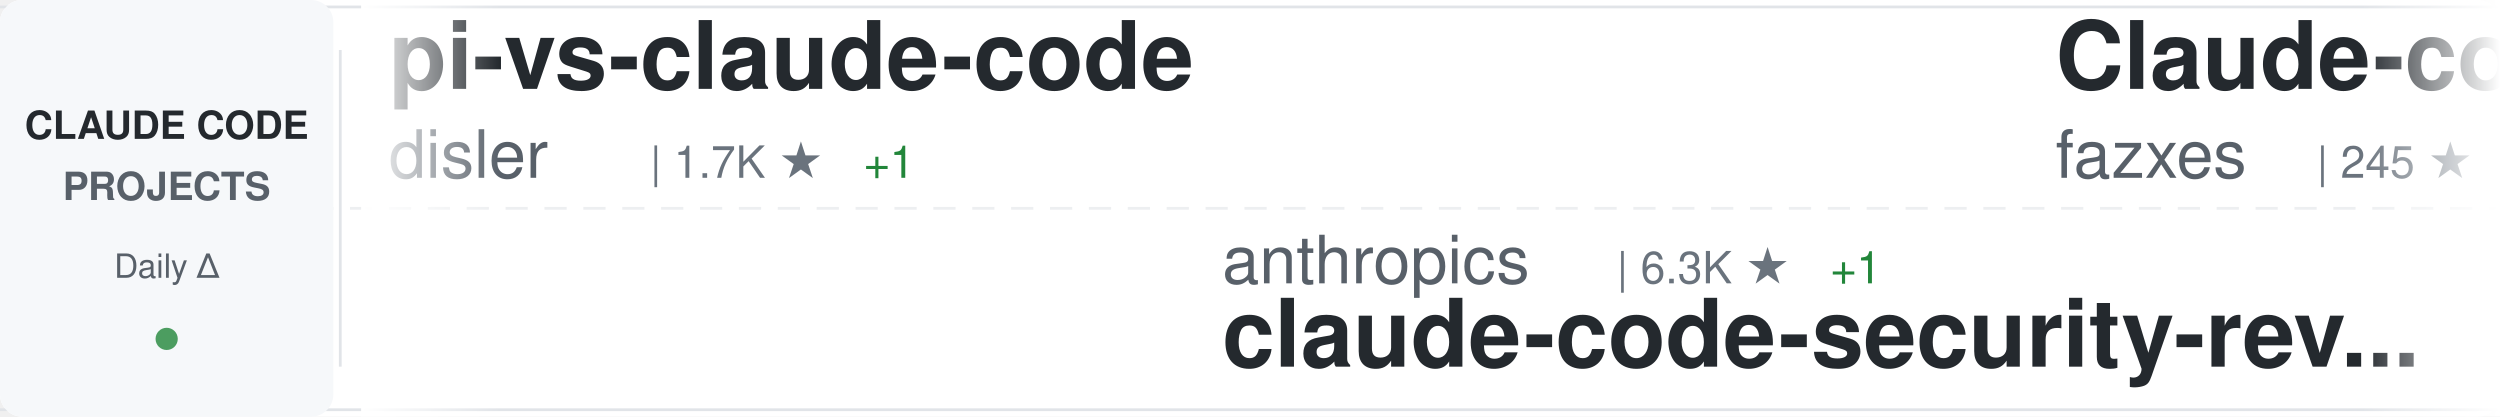
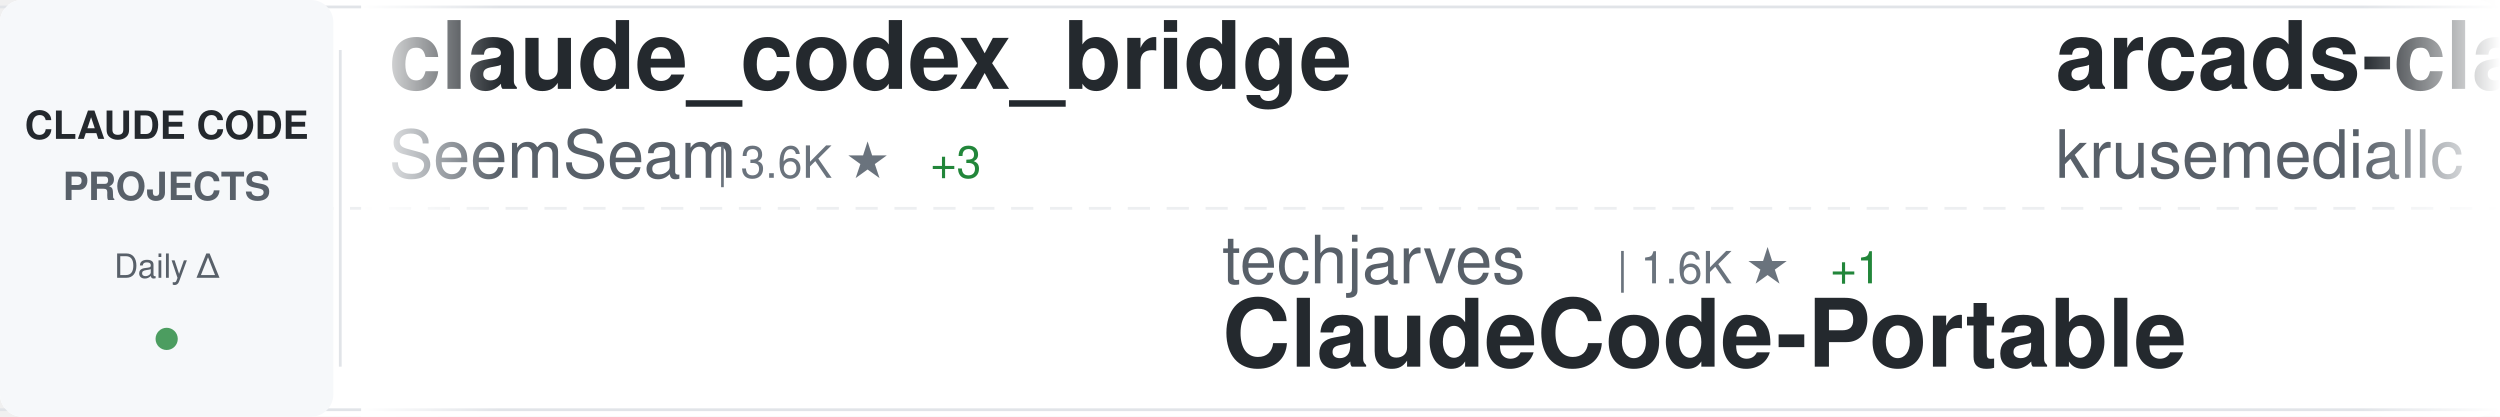
<svg xmlns="http://www.w3.org/2000/svg" width="900" height="150">
  <defs>
    <linearGradient id="awesomeLeftFade" x1="0%" y1="0%" x2="100%" y2="0%">
      <stop offset="0%" style="stop-color:#ffffff;stop-opacity:1" />
      <stop offset="100%" style="stop-color:#ffffff;stop-opacity:0" />
    </linearGradient>
    <linearGradient id="awesomeRightFade" x1="0%" y1="0%" x2="100%" y2="0%">
      <stop offset="0%" style="stop-color:#ffffff;stop-opacity:0" />
      <stop offset="100%" style="stop-color:#ffffff;stop-opacity:1" />
    </linearGradient>
  </defs>
  <rect width="900" height="150" fill="#ffffff" rx="8" />
  <rect x="0" y="2" width="900" height="1" fill="#e1e4e8" />
  <rect x="0" y="147" width="900" height="1" fill="#e1e4e8" />
  <line x1="0" y1="75" x2="900" y2="75" stroke="#e1e4e8" stroke-width="1" stroke-dasharray="8 6" opacity="0.6" />
  <rect x="0" y="0" width="120" height="150" fill="#f6f8fa" rx="8" />
  <text x="60" y="50" font-family="-apple-system, BlinkMacSystemFont, 'Segoe UI', Helvetica, Arial, sans-serif" font-size="14" font-weight="600" fill="#24292e" text-anchor="middle">CLAUDE CODE</text>
  <text x="60" y="72" font-family="-apple-system, BlinkMacSystemFont, 'Segoe UI', Helvetica, Arial, sans-serif" font-size="14" font-weight="600" fill="#586069" text-anchor="middle">PROJECTS</text>
  <text x="60" y="100" font-family="-apple-system, BlinkMacSystemFont, 'Segoe UI', Helvetica, Arial, sans-serif" font-size="12" font-weight="500" fill="#586069" text-anchor="middle">Daily Δ</text>
  <circle cx="60" cy="122" r="4" fill="#22863a" opacity="0.8" />
  <rect x="122" y="18" width="1" height="114" fill="#e1e4e8" />
  <clipPath id="awesomeTickerClip">
    <rect x="130" y="0" width="770" height="150" />
  </clipPath>
  <g clip-path="url(#awesomeTickerClip)">
    <g id="awesomeTickerItems">
      <animateTransform attributeName="transform" attributeType="XML" type="translate" from="0 0" to="-3000 0" dur="54s" repeatCount="indefinite" />
      <g transform="translate(0, 0)">
-         <text x="140" y="32" font-family="-apple-system, BlinkMacSystemFont, 'Segoe UI', Helvetica, Arial, sans-serif" font-size="34" font-weight="600" fill="#24292e">pi-vs-claude-code</text>
-         <text x="140" y="64" font-family="-apple-system, BlinkMacSystemFont, 'Segoe UI', Helvetica, Arial, sans-serif" font-size="24" font-weight="400" fill="#586069">disler</text>
-         <text x="234" y="64" font-family="-apple-system, BlinkMacSystemFont, 'Segoe UI', Helvetica, Arial, sans-serif" font-size="16" font-weight="500" fill="#6a737d">| 1.7K ★</text>
+         <text x="140" y="32" font-family="-apple-system, BlinkMacSystemFont, 'Segoe UI', Helvetica, Arial, sans-serif" font-size="34" font-weight="600" fill="#24292e">claude_codex_bridge</text>
+         <text x="140" y="64" font-family="-apple-system, BlinkMacSystemFont, 'Segoe UI', Helvetica, Arial, sans-serif" font-size="24" font-weight="400" fill="#586069">SeemSeam</text>
+         <text x="258" y="64" font-family="-apple-system, BlinkMacSystemFont, 'Segoe UI', Helvetica, Arial, sans-serif" font-size="16" font-weight="500" fill="#6a737d">| 3.6K ★</text>
+         <text x="335" y="64" font-family="-apple-system, BlinkMacSystemFont, 'Segoe UI', Helvetica, Arial, sans-serif" font-size="16" font-weight="500" fill="#22863a"> +3</text>
+       </g>
+       <g transform="translate(300, 0)">
+         <text x="140" y="102" font-family="-apple-system, BlinkMacSystemFont, 'Segoe UI', Helvetica, Arial, sans-serif" font-size="24" font-weight="400" fill="#586069">techjarves</text>
+         <text x="282" y="102" font-family="-apple-system, BlinkMacSystemFont, 'Segoe UI', Helvetica, Arial, sans-serif" font-size="16" font-weight="500" fill="#6a737d">| 1.6K ★</text>
+         <text x="359" y="102" font-family="-apple-system, BlinkMacSystemFont, 'Segoe UI', Helvetica, Arial, sans-serif" font-size="16" font-weight="500" fill="#22863a"> +1</text>
+         <text x="140" y="132" font-family="-apple-system, BlinkMacSystemFont, 'Segoe UI', Helvetica, Arial, sans-serif" font-size="34" font-weight="600" fill="#24292e">ClaudeCode-Portable</text>
+       </g>
+       <g transform="translate(600, 0)">
+         <text x="140" y="32" font-family="-apple-system, BlinkMacSystemFont, 'Segoe UI', Helvetica, Arial, sans-serif" font-size="34" font-weight="600" fill="#24292e">arcads-claude-code</text>
+         <text x="140" y="64" font-family="-apple-system, BlinkMacSystemFont, 'Segoe UI', Helvetica, Arial, sans-serif" font-size="24" font-weight="400" fill="#586069">krusemediallc</text>
+         <text x="318" y="64" font-family="-apple-system, BlinkMacSystemFont, 'Segoe UI', Helvetica, Arial, sans-serif" font-size="16" font-weight="500" fill="#6a737d">| 1.6K ★</text>
+         <text x="395" y="64" font-family="-apple-system, BlinkMacSystemFont, 'Segoe UI', Helvetica, Arial, sans-serif" font-size="16" font-weight="500" fill="#22863a"> +2</text>
+       </g>
+       <g transform="translate(900, 0)">
+         <text x="140" y="102" font-family="-apple-system, BlinkMacSystemFont, 'Segoe UI', Helvetica, Arial, sans-serif" font-size="24" font-weight="400" fill="#586069">huangjia2019</text>
+         <text x="306" y="102" font-family="-apple-system, BlinkMacSystemFont, 'Segoe UI', Helvetica, Arial, sans-serif" font-size="16" font-weight="500" fill="#6a737d">| 1.1K ★</text>
+         <text x="140" y="132" font-family="-apple-system, BlinkMacSystemFont, 'Segoe UI', Helvetica, Arial, sans-serif" font-size="34" font-weight="600" fill="#24292e">claude-code-engineering</text>
+       </g>
+       <g transform="translate(1200, 0)">
+         <text x="140" y="32" font-family="-apple-system, BlinkMacSystemFont, 'Segoe UI', Helvetica, Arial, sans-serif" font-size="34" font-weight="600" fill="#24292e">edmunds-claude-code</text>
+         <text x="140" y="64" font-family="-apple-system, BlinkMacSystemFont, 'Segoe UI', Helvetica, Arial, sans-serif" font-size="24" font-weight="400" fill="#586069">edmund-io</text>
+         <text x="270" y="64" font-family="-apple-system, BlinkMacSystemFont, 'Segoe UI', Helvetica, Arial, sans-serif" font-size="16" font-weight="500" fill="#6a737d">| 1.5K ★</text>
+       </g>
+       <g transform="translate(1500, 0)">
+         <text x="140" y="102" font-family="-apple-system, BlinkMacSystemFont, 'Segoe UI', Helvetica, Arial, sans-serif" font-size="24" font-weight="400" fill="#586069">Piebald-AI</text>
+         <text x="282" y="102" font-family="-apple-system, BlinkMacSystemFont, 'Segoe UI', Helvetica, Arial, sans-serif" font-size="16" font-weight="500" fill="#6a737d">| 12.9K ★</text>
+         <text x="368" y="102" font-family="-apple-system, BlinkMacSystemFont, 'Segoe UI', Helvetica, Arial, sans-serif" font-size="16" font-weight="500" fill="#22863a"> +5</text>
+         <text x="140" y="132" font-family="-apple-system, BlinkMacSystemFont, 'Segoe UI', Helvetica, Arial, sans-serif" font-size="34" font-weight="600" fill="#24292e">claude-code-system-promp...</text>
+       </g>
+       <g transform="translate(1800, 0)">
+         <text x="140" y="32" font-family="-apple-system, BlinkMacSystemFont, 'Segoe UI', Helvetica, Arial, sans-serif" font-size="34" font-weight="600" fill="#24292e">claude-code-source-code</text>
+         <text x="140" y="64" font-family="-apple-system, BlinkMacSystemFont, 'Segoe UI', Helvetica, Arial, sans-serif" font-size="24" font-weight="400" fill="#586069">777genius</text>
+         <text x="270" y="64" font-family="-apple-system, BlinkMacSystemFont, 'Segoe UI', Helvetica, Arial, sans-serif" font-size="16" font-weight="500" fill="#6a737d">| 935 ★</text>
+         <text x="338" y="64" font-family="-apple-system, BlinkMacSystemFont, 'Segoe UI', Helvetica, Arial, sans-serif" font-size="16" font-weight="500" fill="#22863a"> +1</text>
+       </g>
+       <g transform="translate(2100, 0)">
+         <text x="140" y="102" font-family="-apple-system, BlinkMacSystemFont, 'Segoe UI', Helvetica, Arial, sans-serif" font-size="24" font-weight="400" fill="#586069">Chachamaru127</text>
+         <text x="318" y="102" font-family="-apple-system, BlinkMacSystemFont, 'Segoe UI', Helvetica, Arial, sans-serif" font-size="16" font-weight="500" fill="#6a737d">| 3.2K ★</text>
+         <text x="395" y="102" font-family="-apple-system, BlinkMacSystemFont, 'Segoe UI', Helvetica, Arial, sans-serif" font-size="16" font-weight="500" fill="#22863a"> +1</text>
+         <text x="140" y="132" font-family="-apple-system, BlinkMacSystemFont, 'Segoe UI', Helvetica, Arial, sans-serif" font-size="34" font-weight="600" fill="#24292e">claude-code-harness</text>
+       </g>
+       <g transform="translate(2400, 0)">
+         <text x="140" y="32" font-family="-apple-system, BlinkMacSystemFont, 'Segoe UI', Helvetica, Arial, sans-serif" font-size="34" font-weight="600" fill="#24292e">claude-code-webui</text>
+         <text x="140" y="64" font-family="-apple-system, BlinkMacSystemFont, 'Segoe UI', Helvetica, Arial, sans-serif" font-size="24" font-weight="400" fill="#586069">sugyan</text>
+         <text x="234" y="64" font-family="-apple-system, BlinkMacSystemFont, 'Segoe UI', Helvetica, Arial, sans-serif" font-size="16" font-weight="500" fill="#6a737d">| 1.1K ★</text>
        <text x="311" y="64" font-family="-apple-system, BlinkMacSystemFont, 'Segoe UI', Helvetica, Arial, sans-serif" font-size="16" font-weight="500" fill="#22863a"> +1</text>
      </g>
-       <g transform="translate(300, 0)">
-         <text x="140" y="102" font-family="-apple-system, BlinkMacSystemFont, 'Segoe UI', Helvetica, Arial, sans-serif" font-size="24" font-weight="400" fill="#586069">anthropics</text>
-         <text x="282" y="102" font-family="-apple-system, BlinkMacSystemFont, 'Segoe UI', Helvetica, Arial, sans-serif" font-size="16" font-weight="500" fill="#6a737d">| 6.3K ★</text>
-         <text x="359" y="102" font-family="-apple-system, BlinkMacSystemFont, 'Segoe UI', Helvetica, Arial, sans-serif" font-size="16" font-weight="500" fill="#22863a"> +1</text>
-         <text x="140" y="132" font-family="-apple-system, BlinkMacSystemFont, 'Segoe UI', Helvetica, Arial, sans-serif" font-size="34" font-weight="600" fill="#24292e">claude-code-security-rev...</text>
-       </g>
-       <g transform="translate(600, 0)">
-         <text x="140" y="32" font-family="-apple-system, BlinkMacSystemFont, 'Segoe UI', Helvetica, Arial, sans-serif" font-size="34" font-weight="600" fill="#24292e">Claude-code</text>
-         <text x="140" y="64" font-family="-apple-system, BlinkMacSystemFont, 'Segoe UI', Helvetica, Arial, sans-serif" font-size="24" font-weight="400" fill="#586069">fazxes</text>
-         <text x="234" y="64" font-family="-apple-system, BlinkMacSystemFont, 'Segoe UI', Helvetica, Arial, sans-serif" font-size="16" font-weight="500" fill="#6a737d">| 245 ★</text>
-       </g>
-       <g transform="translate(900, 0)">
-         <text x="140" y="102" font-family="-apple-system, BlinkMacSystemFont, 'Segoe UI', Helvetica, Arial, sans-serif" font-size="24" font-weight="400" fill="#586069">WorldFlowAI</text>
-         <text x="294" y="102" font-family="-apple-system, BlinkMacSystemFont, 'Segoe UI', Helvetica, Arial, sans-serif" font-size="16" font-weight="500" fill="#6a737d">| 4.3K ★</text>
-         <text x="371" y="102" font-family="-apple-system, BlinkMacSystemFont, 'Segoe UI', Helvetica, Arial, sans-serif" font-size="16" font-weight="500" fill="#22863a"> +20</text>
-         <text x="140" y="132" font-family="-apple-system, BlinkMacSystemFont, 'Segoe UI', Helvetica, Arial, sans-serif" font-size="34" font-weight="600" fill="#24292e">everything-claude-code</text>
-       </g>
-       <g transform="translate(1200, 0)">
-         <text x="140" y="32" font-family="-apple-system, BlinkMacSystemFont, 'Segoe UI', Helvetica, Arial, sans-serif" font-size="34" font-weight="600" fill="#24292e">claude-code-video-toolki...</text>
-         <text x="140" y="64" font-family="-apple-system, BlinkMacSystemFont, 'Segoe UI', Helvetica, Arial, sans-serif" font-size="24" font-weight="400" fill="#586069">digitalsamba</text>
-         <text x="306" y="64" font-family="-apple-system, BlinkMacSystemFont, 'Segoe UI', Helvetica, Arial, sans-serif" font-size="16" font-weight="500" fill="#6a737d">| 2.2K ★</text>
-         <text x="383" y="64" font-family="-apple-system, BlinkMacSystemFont, 'Segoe UI', Helvetica, Arial, sans-serif" font-size="16" font-weight="500" fill="#22863a"> +2</text>
-       </g>
-       <g transform="translate(1500, 0)">
-         <text x="140" y="102" font-family="-apple-system, BlinkMacSystemFont, 'Segoe UI', Helvetica, Arial, sans-serif" font-size="24" font-weight="400" fill="#586069">pedrohcgs</text>
-         <text x="270" y="102" font-family="-apple-system, BlinkMacSystemFont, 'Segoe UI', Helvetica, Arial, sans-serif" font-size="16" font-weight="500" fill="#6a737d">| 1.6K ★</text>
-         <text x="140" y="132" font-family="-apple-system, BlinkMacSystemFont, 'Segoe UI', Helvetica, Arial, sans-serif" font-size="34" font-weight="600" fill="#24292e">claude-code-my-workflow</text>
-       </g>
-       <g transform="translate(1800, 0)">
-         <text x="140" y="32" font-family="-apple-system, BlinkMacSystemFont, 'Segoe UI', Helvetica, Arial, sans-serif" font-size="34" font-weight="600" fill="#24292e">claude-code-harness</text>
-         <text x="140" y="64" font-family="-apple-system, BlinkMacSystemFont, 'Segoe UI', Helvetica, Arial, sans-serif" font-size="24" font-weight="400" fill="#586069">Chachamaru127</text>
-         <text x="318" y="64" font-family="-apple-system, BlinkMacSystemFont, 'Segoe UI', Helvetica, Arial, sans-serif" font-size="16" font-weight="500" fill="#6a737d">| 3.2K ★</text>
-         <text x="395" y="64" font-family="-apple-system, BlinkMacSystemFont, 'Segoe UI', Helvetica, Arial, sans-serif" font-size="16" font-weight="500" fill="#22863a"> +1</text>
-       </g>
-       <g transform="translate(2100, 0)">
-         <text x="140" y="102" font-family="-apple-system, BlinkMacSystemFont, 'Segoe UI', Helvetica, Arial, sans-serif" font-size="24" font-weight="400" fill="#586069">pengchengneo</text>
-         <text x="306" y="102" font-family="-apple-system, BlinkMacSystemFont, 'Segoe UI', Helvetica, Arial, sans-serif" font-size="16" font-weight="500" fill="#6a737d">| 1.8K ★</text>
-         <text x="383" y="102" font-family="-apple-system, BlinkMacSystemFont, 'Segoe UI', Helvetica, Arial, sans-serif" font-size="16" font-weight="500" fill="#22863a"> +1</text>
-         <text x="140" y="132" font-family="-apple-system, BlinkMacSystemFont, 'Segoe UI', Helvetica, Arial, sans-serif" font-size="34" font-weight="600" fill="#24292e">Claude-Code</text>
-       </g>
-       <g transform="translate(2400, 0)">
-         <text x="140" y="32" font-family="-apple-system, BlinkMacSystemFont, 'Segoe UI', Helvetica, Arial, sans-serif" font-size="34" font-weight="600" fill="#24292e">ECC</text>
-         <text x="140" y="64" font-family="-apple-system, BlinkMacSystemFont, 'Segoe UI', Helvetica, Arial, sans-serif" font-size="24" font-weight="400" fill="#586069">affaan-m</text>
-         <text x="258" y="64" font-family="-apple-system, BlinkMacSystemFont, 'Segoe UI', Helvetica, Arial, sans-serif" font-size="16" font-weight="500" fill="#6a737d">| 275.4K ★</text>
-         <text x="353" y="64" font-family="-apple-system, BlinkMacSystemFont, 'Segoe UI', Helvetica, Arial, sans-serif" font-size="16" font-weight="500" fill="#22863a"> +189</text>
-       </g>
      <g transform="translate(2700, 0)">
-         <text x="140" y="102" font-family="-apple-system, BlinkMacSystemFont, 'Segoe UI', Helvetica, Arial, sans-serif" font-size="24" font-weight="400" fill="#586069">overwirehq</text>
-         <text x="282" y="102" font-family="-apple-system, BlinkMacSystemFont, 'Segoe UI', Helvetica, Arial, sans-serif" font-size="16" font-weight="500" fill="#6a737d">| 2.8K ★</text>
-         <text x="359" y="102" font-family="-apple-system, BlinkMacSystemFont, 'Segoe UI', Helvetica, Arial, sans-serif" font-size="16" font-weight="500" fill="#22863a"> +1</text>
-         <text x="140" y="132" font-family="-apple-system, BlinkMacSystemFont, 'Segoe UI', Helvetica, Arial, sans-serif" font-size="34" font-weight="600" fill="#24292e">claude-code-telegram</text>
+         <text x="140" y="102" font-family="-apple-system, BlinkMacSystemFont, 'Segoe UI', Helvetica, Arial, sans-serif" font-size="24" font-weight="400" fill="#586069">Cranot</text>
+         <text x="234" y="102" font-family="-apple-system, BlinkMacSystemFont, 'Segoe UI', Helvetica, Arial, sans-serif" font-size="16" font-weight="500" fill="#6a737d">| 2.9K ★</text>
+         <text x="140" y="132" font-family="-apple-system, BlinkMacSystemFont, 'Segoe UI', Helvetica, Arial, sans-serif" font-size="34" font-weight="600" fill="#24292e">claude-code-guide</text>
      </g>
      <g transform="translate(3000, 0)">
-         <text x="140" y="32" font-family="-apple-system, BlinkMacSystemFont, 'Segoe UI', Helvetica, Arial, sans-serif" font-size="34" font-weight="600" fill="#24292e">pi-vs-claude-code</text>
-         <text x="140" y="64" font-family="-apple-system, BlinkMacSystemFont, 'Segoe UI', Helvetica, Arial, sans-serif" font-size="24" font-weight="400" fill="#586069">disler</text>
-         <text x="234" y="64" font-family="-apple-system, BlinkMacSystemFont, 'Segoe UI', Helvetica, Arial, sans-serif" font-size="16" font-weight="500" fill="#6a737d">| 1.7K ★</text>
-         <text x="311" y="64" font-family="-apple-system, BlinkMacSystemFont, 'Segoe UI', Helvetica, Arial, sans-serif" font-size="16" font-weight="500" fill="#22863a"> +1</text>
+         <text x="140" y="32" font-family="-apple-system, BlinkMacSystemFont, 'Segoe UI', Helvetica, Arial, sans-serif" font-size="34" font-weight="600" fill="#24292e">claude_codex_bridge</text>
+         <text x="140" y="64" font-family="-apple-system, BlinkMacSystemFont, 'Segoe UI', Helvetica, Arial, sans-serif" font-size="24" font-weight="400" fill="#586069">SeemSeam</text>
+         <text x="258" y="64" font-family="-apple-system, BlinkMacSystemFont, 'Segoe UI', Helvetica, Arial, sans-serif" font-size="16" font-weight="500" fill="#6a737d">| 3.6K ★</text>
+         <text x="335" y="64" font-family="-apple-system, BlinkMacSystemFont, 'Segoe UI', Helvetica, Arial, sans-serif" font-size="16" font-weight="500" fill="#22863a"> +3</text>
      </g>
      <g transform="translate(3300, 0)">
-         <text x="140" y="102" font-family="-apple-system, BlinkMacSystemFont, 'Segoe UI', Helvetica, Arial, sans-serif" font-size="24" font-weight="400" fill="#586069">anthropics</text>
-         <text x="282" y="102" font-family="-apple-system, BlinkMacSystemFont, 'Segoe UI', Helvetica, Arial, sans-serif" font-size="16" font-weight="500" fill="#6a737d">| 6.3K ★</text>
+         <text x="140" y="102" font-family="-apple-system, BlinkMacSystemFont, 'Segoe UI', Helvetica, Arial, sans-serif" font-size="24" font-weight="400" fill="#586069">techjarves</text>
+         <text x="282" y="102" font-family="-apple-system, BlinkMacSystemFont, 'Segoe UI', Helvetica, Arial, sans-serif" font-size="16" font-weight="500" fill="#6a737d">| 1.6K ★</text>
        <text x="359" y="102" font-family="-apple-system, BlinkMacSystemFont, 'Segoe UI', Helvetica, Arial, sans-serif" font-size="16" font-weight="500" fill="#22863a"> +1</text>
-         <text x="140" y="132" font-family="-apple-system, BlinkMacSystemFont, 'Segoe UI', Helvetica, Arial, sans-serif" font-size="34" font-weight="600" fill="#24292e">claude-code-security-rev...</text>
+         <text x="140" y="132" font-family="-apple-system, BlinkMacSystemFont, 'Segoe UI', Helvetica, Arial, sans-serif" font-size="34" font-weight="600" fill="#24292e">ClaudeCode-Portable</text>
      </g>
      <g transform="translate(3600, 0)">
-         <text x="140" y="32" font-family="-apple-system, BlinkMacSystemFont, 'Segoe UI', Helvetica, Arial, sans-serif" font-size="34" font-weight="600" fill="#24292e">Claude-code</text>
-         <text x="140" y="64" font-family="-apple-system, BlinkMacSystemFont, 'Segoe UI', Helvetica, Arial, sans-serif" font-size="24" font-weight="400" fill="#586069">fazxes</text>
-         <text x="234" y="64" font-family="-apple-system, BlinkMacSystemFont, 'Segoe UI', Helvetica, Arial, sans-serif" font-size="16" font-weight="500" fill="#6a737d">| 245 ★</text>
+         <text x="140" y="32" font-family="-apple-system, BlinkMacSystemFont, 'Segoe UI', Helvetica, Arial, sans-serif" font-size="34" font-weight="600" fill="#24292e">arcads-claude-code</text>
+         <text x="140" y="64" font-family="-apple-system, BlinkMacSystemFont, 'Segoe UI', Helvetica, Arial, sans-serif" font-size="24" font-weight="400" fill="#586069">krusemediallc</text>
+         <text x="318" y="64" font-family="-apple-system, BlinkMacSystemFont, 'Segoe UI', Helvetica, Arial, sans-serif" font-size="16" font-weight="500" fill="#6a737d">| 1.6K ★</text>
+         <text x="395" y="64" font-family="-apple-system, BlinkMacSystemFont, 'Segoe UI', Helvetica, Arial, sans-serif" font-size="16" font-weight="500" fill="#22863a"> +2</text>
      </g>
      <g transform="translate(3900, 0)">
-         <text x="140" y="102" font-family="-apple-system, BlinkMacSystemFont, 'Segoe UI', Helvetica, Arial, sans-serif" font-size="24" font-weight="400" fill="#586069">WorldFlowAI</text>
-         <text x="294" y="102" font-family="-apple-system, BlinkMacSystemFont, 'Segoe UI', Helvetica, Arial, sans-serif" font-size="16" font-weight="500" fill="#6a737d">| 4.3K ★</text>
-         <text x="371" y="102" font-family="-apple-system, BlinkMacSystemFont, 'Segoe UI', Helvetica, Arial, sans-serif" font-size="16" font-weight="500" fill="#22863a"> +20</text>
-         <text x="140" y="132" font-family="-apple-system, BlinkMacSystemFont, 'Segoe UI', Helvetica, Arial, sans-serif" font-size="34" font-weight="600" fill="#24292e">everything-claude-code</text>
+         <text x="140" y="102" font-family="-apple-system, BlinkMacSystemFont, 'Segoe UI', Helvetica, Arial, sans-serif" font-size="24" font-weight="400" fill="#586069">huangjia2019</text>
+         <text x="306" y="102" font-family="-apple-system, BlinkMacSystemFont, 'Segoe UI', Helvetica, Arial, sans-serif" font-size="16" font-weight="500" fill="#6a737d">| 1.1K ★</text>
+         <text x="140" y="132" font-family="-apple-system, BlinkMacSystemFont, 'Segoe UI', Helvetica, Arial, sans-serif" font-size="34" font-weight="600" fill="#24292e">claude-code-engineering</text>
      </g>
    </g>
  </g>
  <rect x="130" y="0" width="50" height="150" fill="url(#awesomeLeftFade)" />
  <rect x="850" y="0" width="50" height="150" fill="url(#awesomeRightFade)" />
</svg>
